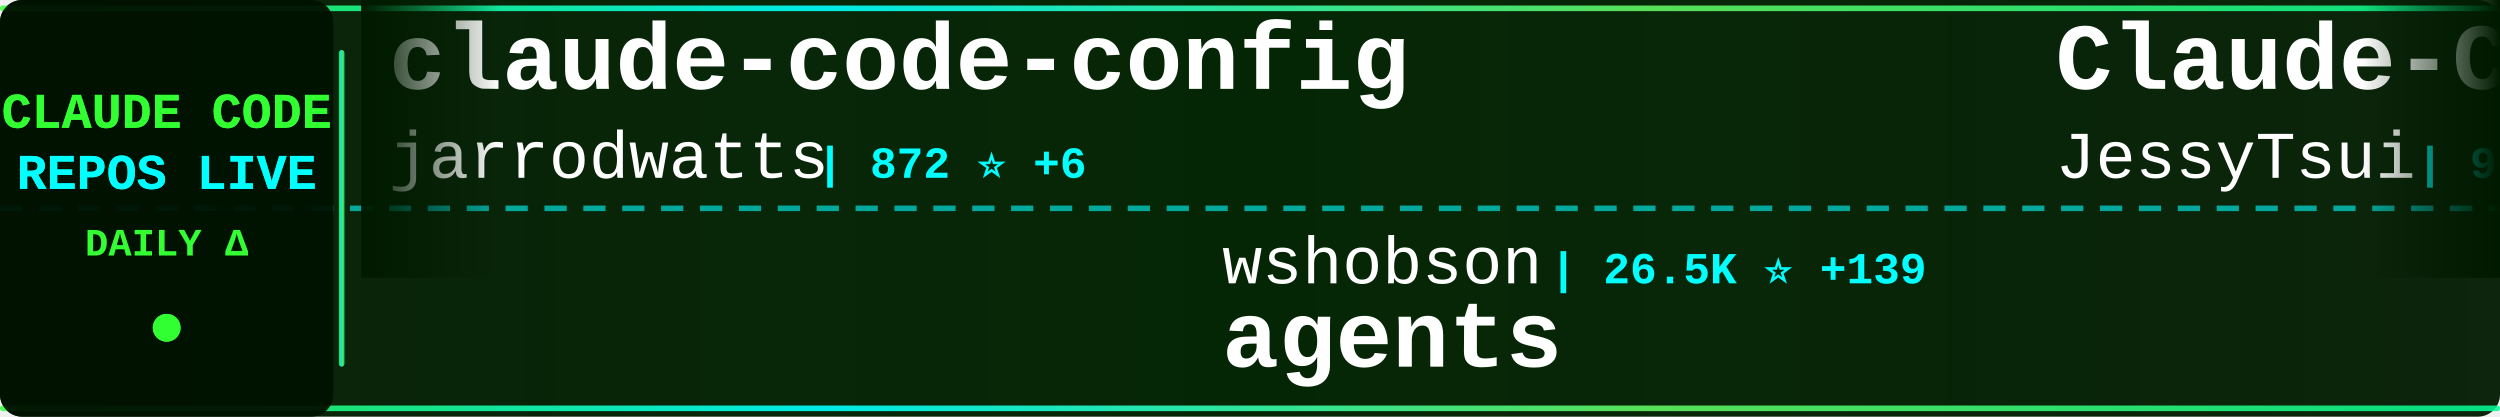
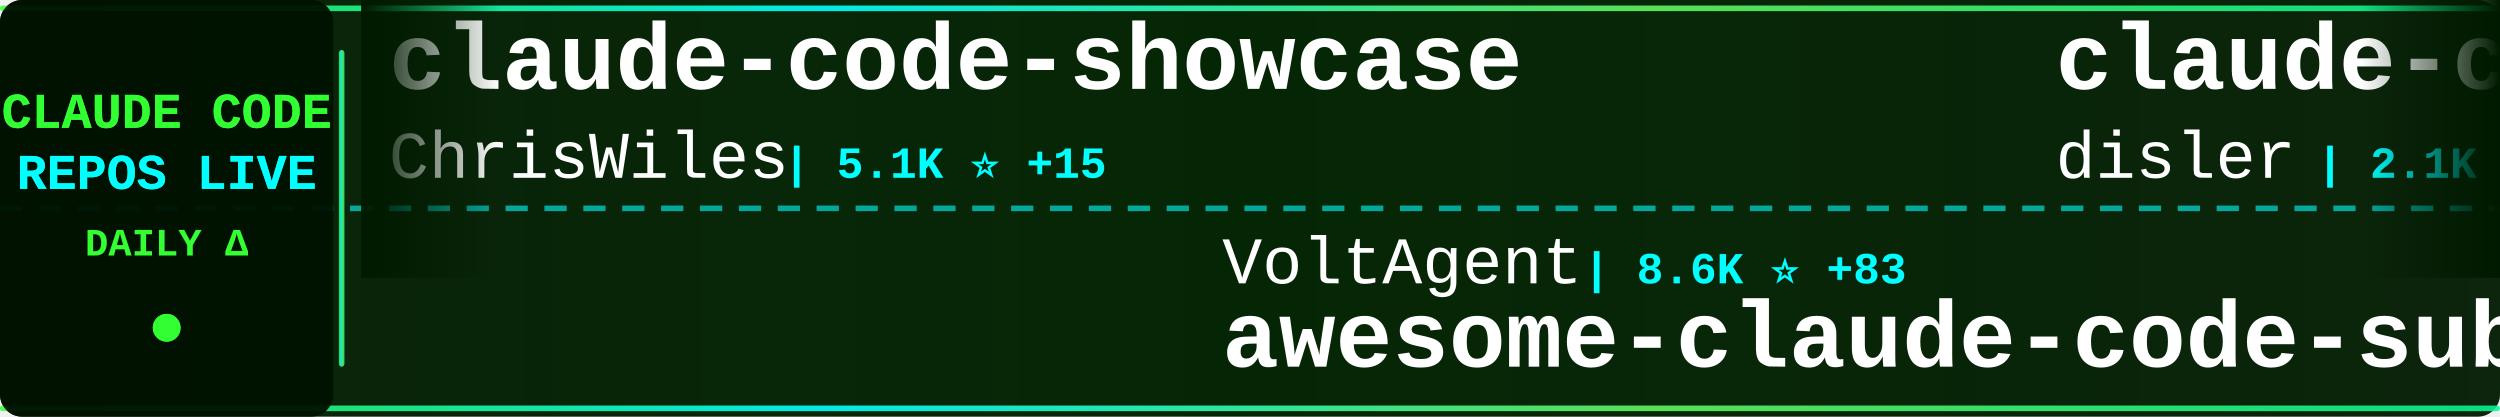
<svg xmlns="http://www.w3.org/2000/svg" width="900" height="150">
  <defs>
    <linearGradient id="tickerBg" x1="0%" y1="0%" x2="100%" y2="0%">
      <stop offset="0%" style="stop-color:#001a00;stop-opacity:0.95" />
      <stop offset="50%" style="stop-color:#002200;stop-opacity:0.98" />
      <stop offset="100%" style="stop-color:#001a00;stop-opacity:0.95" />
    </linearGradient>
    <linearGradient id="borderGrad" x1="0%" y1="0%" x2="100%" y2="0%">
      <stop offset="0%" style="stop-color:#33ff33;stop-opacity:0.85">
        <animate attributeName="stop-opacity" values="0.85;1;0.85" dur="2s" repeatCount="indefinite" />
      </stop>
      <stop offset="33%" style="stop-color:#00ffff;stop-opacity:0.9">
        <animate attributeName="stop-opacity" values="0.9;1;0.9" dur="2.2s" repeatCount="indefinite" />
      </stop>
      <stop offset="66%" style="stop-color:#66ff66;stop-opacity:0.85">
        <animate attributeName="stop-opacity" values="0.85;1;0.85" dur="1.8s" repeatCount="indefinite" />
      </stop>
      <stop offset="100%" style="stop-color:#00ff99;stop-opacity:0.85">
        <animate attributeName="stop-opacity" values="0.85;1;0.85" dur="2s" repeatCount="indefinite" />
      </stop>
    </linearGradient>
    <filter id="textGlow">
      <feGaussianBlur stdDeviation="0.1" result="coloredBlur" />
      <feMerge>
        <feMergeNode in="coloredBlur" />
        <feMergeNode in="SourceGraphic" />
      </feMerge>
    </filter>
    <filter id="metricGlow">
      <feGaussianBlur stdDeviation="0.2" result="coloredBlur" />
      <feMerge>
        <feMergeNode in="coloredBlur" />
        <feMergeNode in="SourceGraphic" />
      </feMerge>
    </filter>
    <linearGradient id="leftFade" x1="0%" y1="0%" x2="100%" y2="0%">
      <stop offset="0%" style="stop-color:#001a00;stop-opacity:1" />
      <stop offset="100%" style="stop-color:#001a00;stop-opacity:0" />
    </linearGradient>
    <linearGradient id="rightFade" x1="0%" y1="0%" x2="100%" y2="0%">
      <stop offset="0%" style="stop-color:#001a00;stop-opacity:0" />
      <stop offset="100%" style="stop-color:#001a00;stop-opacity:1" />
    </linearGradient>
  </defs>
  <rect width="900" height="150" fill="url(#tickerBg)" rx="8" />
  <rect x="0" y="2" width="900" height="2" fill="url(#borderGrad)" rx="1" />
  <rect x="0" y="146" width="900" height="2" fill="url(#borderGrad)" rx="1" />
  <line x1="0" y1="75" x2="900" y2="75" stroke="#00ffff" stroke-width="2" stroke-dasharray="8 6" opacity="0.6" />
  <rect x="0" y="0" width="120" height="150" fill="#001100" opacity="0.95" rx="8" />
  <text x="60" y="46" font-family="'Courier New', monospace" font-size="18" font-weight="bold" fill="#33ff33" text-anchor="middle" filter="url(#textGlow)">
    CLAUDE CODE
  </text>
  <text x="60" y="68" font-family="'Courier New', monospace" font-size="18" font-weight="bold" fill="#00ffff" text-anchor="middle" filter="url(#textGlow)">
    REPOS LIVE
  </text>
  <text x="60" y="92" font-family="'Courier New', monospace" font-size="14" font-weight="bold" fill="#33ff33" text-anchor="middle">
    DAILY Δ
  </text>
  <circle cx="60" cy="118" r="5" fill="#33ff33" filter="url(#metricGlow)">
    <animate attributeName="r" values="4;6;4" dur="1.5s" repeatCount="indefinite" />
    <animate attributeName="opacity" values="0.6;1;0.6" dur="1.5s" repeatCount="indefinite" />
  </circle>
  <rect x="122" y="18" width="2" height="114" fill="url(#borderGrad)" rx="1" />
  <clipPath id="tickerClip">
    <rect x="130" y="0" width="770" height="150" />
  </clipPath>
  <g clip-path="url(#tickerClip)">
    <g id="tickerItems">
      <animateTransform attributeName="transform" attributeType="XML" type="translate" from="0 0" to="-3000 0" dur="54s" repeatCount="indefinite" />
      <g transform="translate(0, 0)">
-         <text x="140" y="32" font-family="'Courier New', monospace" font-size="34" font-weight="bold" fill="#ffffff">claude-code-config</text>
-         <text x="140" y="64" font-family="'Courier New', monospace" font-size="24" font-weight="normal" fill="#ffffff" opacity="1.0">jarrodwatts</text>
-         <text x="294" y="64" font-family="'Courier New', monospace" font-size="16" font-weight="bold" fill="#00ffff"> | 872 ⭐ +6</text>
+         <text x="140" y="32" font-family="'Courier New', monospace" font-size="34" font-weight="bold" fill="#ffffff">claude-code-showcase</text>
+         <text x="140" y="64" font-family="'Courier New', monospace" font-size="24" font-weight="normal" fill="#ffffff" opacity="1.0">ChrisWiles</text>
+         <text x="282" y="64" font-family="'Courier New', monospace" font-size="16" font-weight="bold" fill="#00ffff"> | 5.1K ⭐ +15</text>
      </g>
      <g transform="translate(300, 0)">
-         <text x="140" y="102" font-family="'Courier New', monospace" font-size="24" font-weight="normal" fill="#ffffff" opacity="1.0">wshobson</text>
-         <text x="258" y="102" font-family="'Courier New', monospace" font-size="16" font-weight="bold" fill="#00ffff"> | 26.5K ⭐ +139</text>
-         <text x="140" y="132" font-family="'Courier New', monospace" font-size="34" font-weight="bold" fill="#ffffff">agents</text>
+         <text x="140" y="102" font-family="'Courier New', monospace" font-size="24" font-weight="normal" fill="#ffffff" opacity="1.0">VoltAgent</text>
+         <text x="270" y="102" font-family="'Courier New', monospace" font-size="16" font-weight="bold" fill="#00ffff"> | 8.6K ⭐ +83</text>
+         <text x="140" y="132" font-family="'Courier New', monospace" font-size="34" font-weight="bold" fill="#ffffff">awesome-claude-code-suba...</text>
      </g>
      <g transform="translate(600, 0)">
-         <text x="140" y="32" font-family="'Courier New', monospace" font-size="34" font-weight="bold" fill="#ffffff">Claude-Code-Remote</text>
-         <text x="140" y="64" font-family="'Courier New', monospace" font-size="24" font-weight="normal" fill="#ffffff" opacity="1.0">JessyTsui</text>
-         <text x="270" y="64" font-family="'Courier New', monospace" font-size="16" font-weight="bold" fill="#00ffff"> | 966 ⭐ +1</text>
+         <text x="140" y="32" font-family="'Courier New', monospace" font-size="34" font-weight="bold" fill="#ffffff">claude-code-hooks-master...</text>
+         <text x="140" y="64" font-family="'Courier New', monospace" font-size="24" font-weight="normal" fill="#ffffff" opacity="1.0">disler</text>
+         <text x="234" y="64" font-family="'Courier New', monospace" font-size="16" font-weight="bold" fill="#00ffff"> | 2.1K ⭐ +4</text>
      </g>
      <g transform="translate(900, 0)">
-         <text x="140" y="102" font-family="'Courier New', monospace" font-size="24" font-weight="normal" fill="#ffffff" opacity="1.0">bfly123</text>
-         <text x="246" y="102" font-family="'Courier New', monospace" font-size="16" font-weight="bold" fill="#00ffff"> | 870 ⭐ +35</text>
-         <text x="140" y="132" font-family="'Courier New', monospace" font-size="34" font-weight="bold" fill="#ffffff">claude_code_bridge</text>
+         <text x="140" y="102" font-family="'Courier New', monospace" font-size="24" font-weight="normal" fill="#ffffff" opacity="1.0">simonw</text>
+         <text x="234" y="102" font-family="'Courier New', monospace" font-size="16" font-weight="bold" fill="#00ffff"> | 840 ⭐ +7</text>
+         <text x="140" y="132" font-family="'Courier New', monospace" font-size="34" font-weight="bold" fill="#ffffff">claude-code-transcripts</text>
      </g>
      <g transform="translate(1200, 0)">
-         <text x="140" y="32" font-family="'Courier New', monospace" font-size="34" font-weight="bold" fill="#ffffff">serena</text>
-         <text x="140" y="64" font-family="'Courier New', monospace" font-size="24" font-weight="normal" fill="#ffffff" opacity="1.0">oraios</text>
-         <text x="234" y="64" font-family="'Courier New', monospace" font-size="16" font-weight="bold" fill="#00ffff"> | 19.1K ⭐ +51</text>
+         <text x="140" y="32" font-family="'Courier New', monospace" font-size="34" font-weight="bold" fill="#ffffff">context-engineering-intr...</text>
+         <text x="140" y="64" font-family="'Courier New', monospace" font-size="24" font-weight="normal" fill="#ffffff" opacity="1.0">coleam00</text>
+         <text x="258" y="64" font-family="'Courier New', monospace" font-size="16" font-weight="bold" fill="#00ffff"> | 12.3K ⭐ +11</text>
      </g>
      <g transform="translate(1500, 0)">
-         <text x="140" y="102" font-family="'Courier New', monospace" font-size="24" font-weight="normal" fill="#ffffff" opacity="1.0">slopus</text>
-         <text x="234" y="102" font-family="'Courier New', monospace" font-size="16" font-weight="bold" fill="#00ffff"> | 8.6K ⭐ +149</text>
-         <text x="140" y="132" font-family="'Courier New', monospace" font-size="34" font-weight="bold" fill="#ffffff">happy</text>
+         <text x="140" y="102" font-family="'Courier New', monospace" font-size="24" font-weight="normal" fill="#ffffff" opacity="1.0">DmitrySolana</text>
+         <text x="306" y="102" font-family="'Courier New', monospace" font-size="16" font-weight="bold" fill="#00ffff"> | 1.2K ⭐ +2</text>
+         <text x="140" y="132" font-family="'Courier New', monospace" font-size="34" font-weight="bold" fill="#ffffff">ralph-claude-code</text>
      </g>
      <g transform="translate(1800, 0)">
-         <text x="140" y="32" font-family="'Courier New', monospace" font-size="34" font-weight="bold" fill="#ffffff">claude-code-subagents</text>
-         <text x="140" y="64" font-family="'Courier New', monospace" font-size="24" font-weight="normal" fill="#ffffff" opacity="1.0">0xfurai</text>
-         <text x="246" y="64" font-family="'Courier New', monospace" font-size="16" font-weight="bold" fill="#00ffff"> | 653 ⭐ +2</text>
+         <text x="140" y="32" font-family="'Courier New', monospace" font-size="34" font-weight="bold" fill="#ffffff">skills</text>
+         <text x="140" y="64" font-family="'Courier New', monospace" font-size="24" font-weight="normal" fill="#ffffff" opacity="1.0">anthropics</text>
+         <text x="282" y="64" font-family="'Courier New', monospace" font-size="16" font-weight="bold" fill="#00ffff"> | 51.0K ⭐ +1.4K</text>
      </g>
      <g transform="translate(2100, 0)">
-         <text x="140" y="102" font-family="'Courier New', monospace" font-size="24" font-weight="normal" fill="#ffffff" opacity="1.0">router-for-me</text>
-         <text x="318" y="102" font-family="'Courier New', monospace" font-size="16" font-weight="bold" fill="#00ffff"> | 7.9K ⭐ +155</text>
-         <text x="140" y="132" font-family="'Courier New', monospace" font-size="34" font-weight="bold" fill="#ffffff">CLIProxyAPI</text>
+         <text x="140" y="102" font-family="'Courier New', monospace" font-size="24" font-weight="normal" fill="#ffffff" opacity="1.0">anthropics</text>
+         <text x="282" y="102" font-family="'Courier New', monospace" font-size="16" font-weight="bold" fill="#00ffff"> | 4.3K ⭐ +19</text>
+         <text x="140" y="132" font-family="'Courier New', monospace" font-size="34" font-weight="bold" fill="#ffffff">claude-agent-sdk-python</text>
      </g>
      <g transform="translate(2400, 0)">
-         <text x="140" y="32" font-family="'Courier New', monospace" font-size="34" font-weight="bold" fill="#ffffff">claude-code-system-promp...</text>
-         <text x="140" y="64" font-family="'Courier New', monospace" font-size="24" font-weight="normal" fill="#ffffff" opacity="1.0">Piebald-AI</text>
-         <text x="282" y="64" font-family="'Courier New', monospace" font-size="16" font-weight="bold" fill="#00ffff"> | 3.4K ⭐ +56</text>
+         <text x="140" y="32" font-family="'Courier New', monospace" font-size="34" font-weight="bold" fill="#ffffff">my-claude-code-setup</text>
+         <text x="140" y="64" font-family="'Courier New', monospace" font-size="24" font-weight="normal" fill="#ffffff" opacity="1.0">centminmod</text>
+         <text x="282" y="64" font-family="'Courier New', monospace" font-size="16" font-weight="bold" fill="#00ffff"> | 1.7K ⭐ +10</text>
      </g>
      <g transform="translate(2700, 0)">
-         <text x="140" y="102" font-family="'Courier New', monospace" font-size="24" font-weight="normal" fill="#ffffff" opacity="1.0">alirezarezvani</text>
-         <text x="330" y="102" font-family="'Courier New', monospace" font-size="16" font-weight="bold" fill="#00ffff"> | 1.3K ⭐ +97</text>
-         <text x="140" y="132" font-family="'Courier New', monospace" font-size="34" font-weight="bold" fill="#ffffff">claude-skills</text>
+         <text x="140" y="102" font-family="'Courier New', monospace" font-size="24" font-weight="normal" fill="#ffffff" opacity="1.0">EnzeD</text>
+         <text x="222" y="102" font-family="'Courier New', monospace" font-size="16" font-weight="bold" fill="#00ffff"> | 3.8K ⭐ +10</text>
+         <text x="140" y="132" font-family="'Courier New', monospace" font-size="34" font-weight="bold" fill="#ffffff">vibe-coding</text>
      </g>
      <g transform="translate(3000, 0)">
-         <text x="140" y="32" font-family="'Courier New', monospace" font-size="34" font-weight="bold" fill="#ffffff">claude-code-config</text>
-         <text x="140" y="64" font-family="'Courier New', monospace" font-size="24" font-weight="normal" fill="#ffffff" opacity="1.0">jarrodwatts</text>
-         <text x="294" y="64" font-family="'Courier New', monospace" font-size="16" font-weight="bold" fill="#00ffff"> | 872 ⭐ +6</text>
+         <text x="140" y="32" font-family="'Courier New', monospace" font-size="34" font-weight="bold" fill="#ffffff">claude-code-showcase</text>
+         <text x="140" y="64" font-family="'Courier New', monospace" font-size="24" font-weight="normal" fill="#ffffff" opacity="1.0">ChrisWiles</text>
+         <text x="282" y="64" font-family="'Courier New', monospace" font-size="16" font-weight="bold" fill="#00ffff"> | 5.1K ⭐ +15</text>
      </g>
      <g transform="translate(3300, 0)">
-         <text x="140" y="102" font-family="'Courier New', monospace" font-size="24" font-weight="normal" fill="#ffffff" opacity="1.0">wshobson</text>
-         <text x="258" y="102" font-family="'Courier New', monospace" font-size="16" font-weight="bold" fill="#00ffff"> | 26.5K ⭐ +139</text>
-         <text x="140" y="132" font-family="'Courier New', monospace" font-size="34" font-weight="bold" fill="#ffffff">agents</text>
+         <text x="140" y="102" font-family="'Courier New', monospace" font-size="24" font-weight="normal" fill="#ffffff" opacity="1.0">VoltAgent</text>
+         <text x="270" y="102" font-family="'Courier New', monospace" font-size="16" font-weight="bold" fill="#00ffff"> | 8.6K ⭐ +83</text>
+         <text x="140" y="132" font-family="'Courier New', monospace" font-size="34" font-weight="bold" fill="#ffffff">awesome-claude-code-suba...</text>
      </g>
      <g transform="translate(3600, 0)">
-         <text x="140" y="32" font-family="'Courier New', monospace" font-size="34" font-weight="bold" fill="#ffffff">Claude-Code-Remote</text>
-         <text x="140" y="64" font-family="'Courier New', monospace" font-size="24" font-weight="normal" fill="#ffffff" opacity="1.0">JessyTsui</text>
-         <text x="270" y="64" font-family="'Courier New', monospace" font-size="16" font-weight="bold" fill="#00ffff"> | 966 ⭐ +1</text>
+         <text x="140" y="32" font-family="'Courier New', monospace" font-size="34" font-weight="bold" fill="#ffffff">claude-code-hooks-master...</text>
+         <text x="140" y="64" font-family="'Courier New', monospace" font-size="24" font-weight="normal" fill="#ffffff" opacity="1.0">disler</text>
+         <text x="234" y="64" font-family="'Courier New', monospace" font-size="16" font-weight="bold" fill="#00ffff"> | 2.1K ⭐ +4</text>
      </g>
      <g transform="translate(3900, 0)">
-         <text x="140" y="102" font-family="'Courier New', monospace" font-size="24" font-weight="normal" fill="#ffffff" opacity="1.0">bfly123</text>
-         <text x="246" y="102" font-family="'Courier New', monospace" font-size="16" font-weight="bold" fill="#00ffff"> | 870 ⭐ +35</text>
-         <text x="140" y="132" font-family="'Courier New', monospace" font-size="34" font-weight="bold" fill="#ffffff">claude_code_bridge</text>
+         <text x="140" y="102" font-family="'Courier New', monospace" font-size="24" font-weight="normal" fill="#ffffff" opacity="1.0">simonw</text>
+         <text x="234" y="102" font-family="'Courier New', monospace" font-size="16" font-weight="bold" fill="#00ffff"> | 840 ⭐ +7</text>
+         <text x="140" y="132" font-family="'Courier New', monospace" font-size="34" font-weight="bold" fill="#ffffff">claude-code-transcripts</text>
      </g>
    </g>
  </g>
  <rect x="130" y="0" width="50" height="100" fill="url(#leftFade)" />
  <rect x="850" y="0" width="50" height="100" fill="url(#rightFade)" />
</svg>
